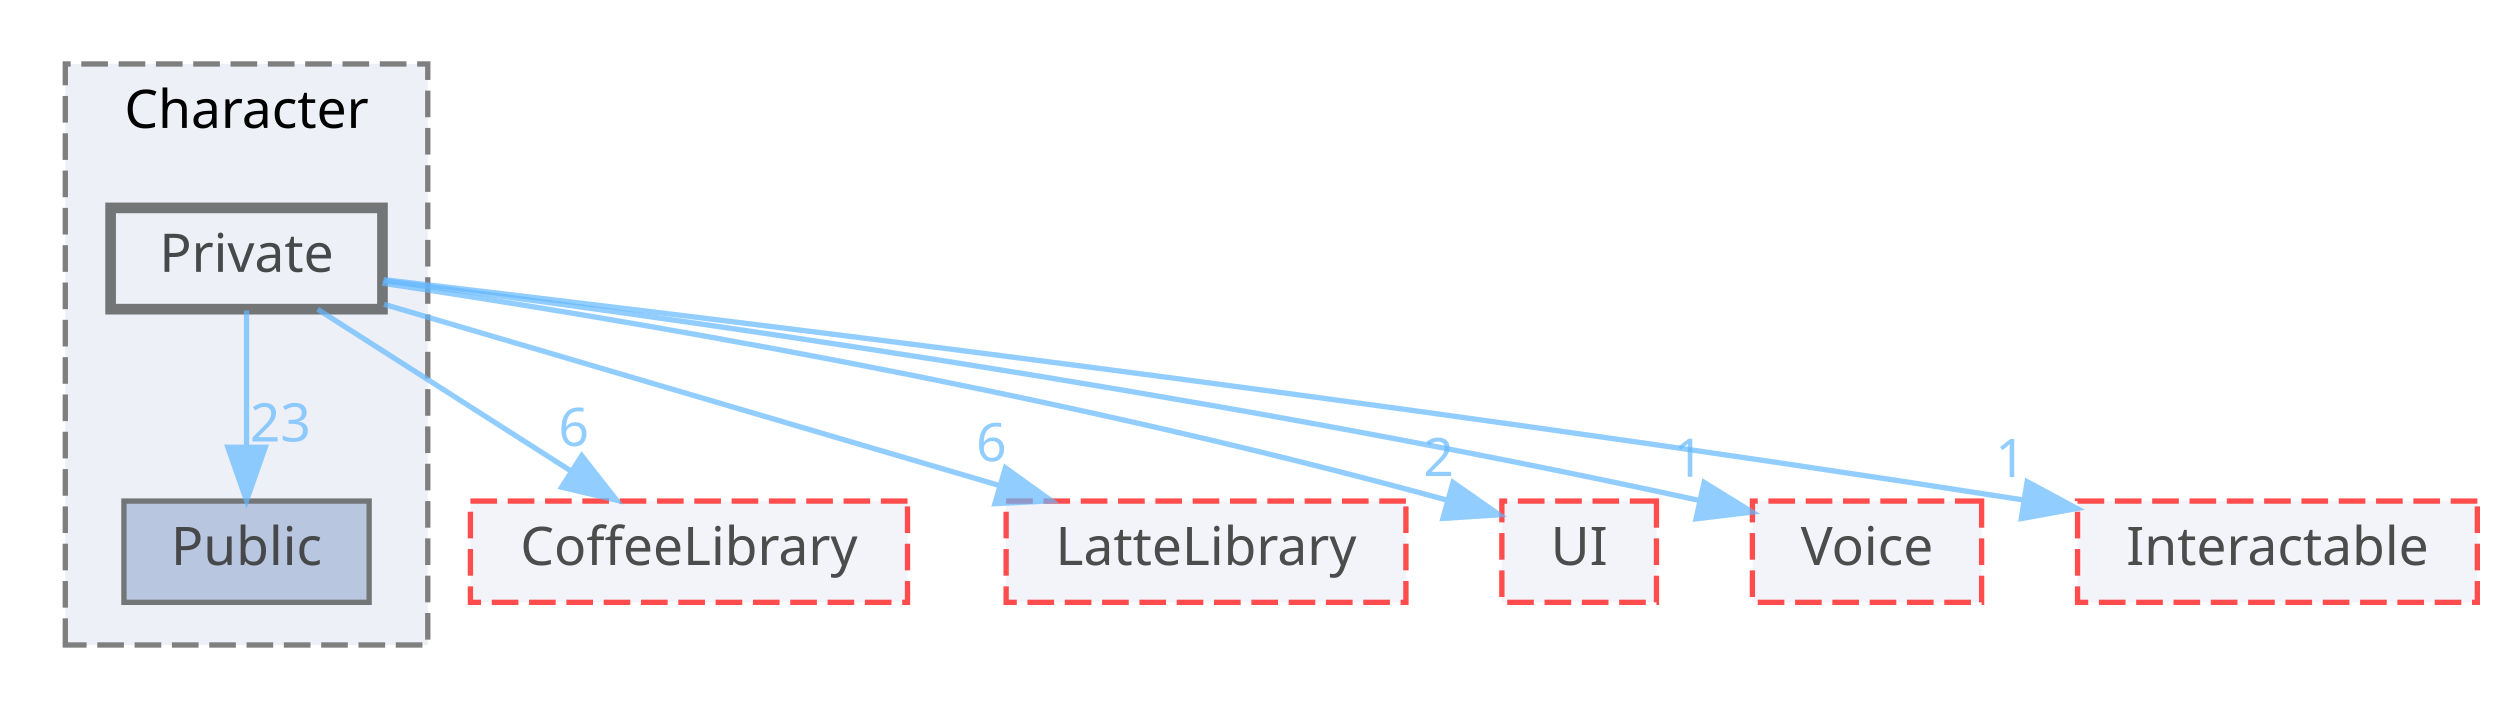
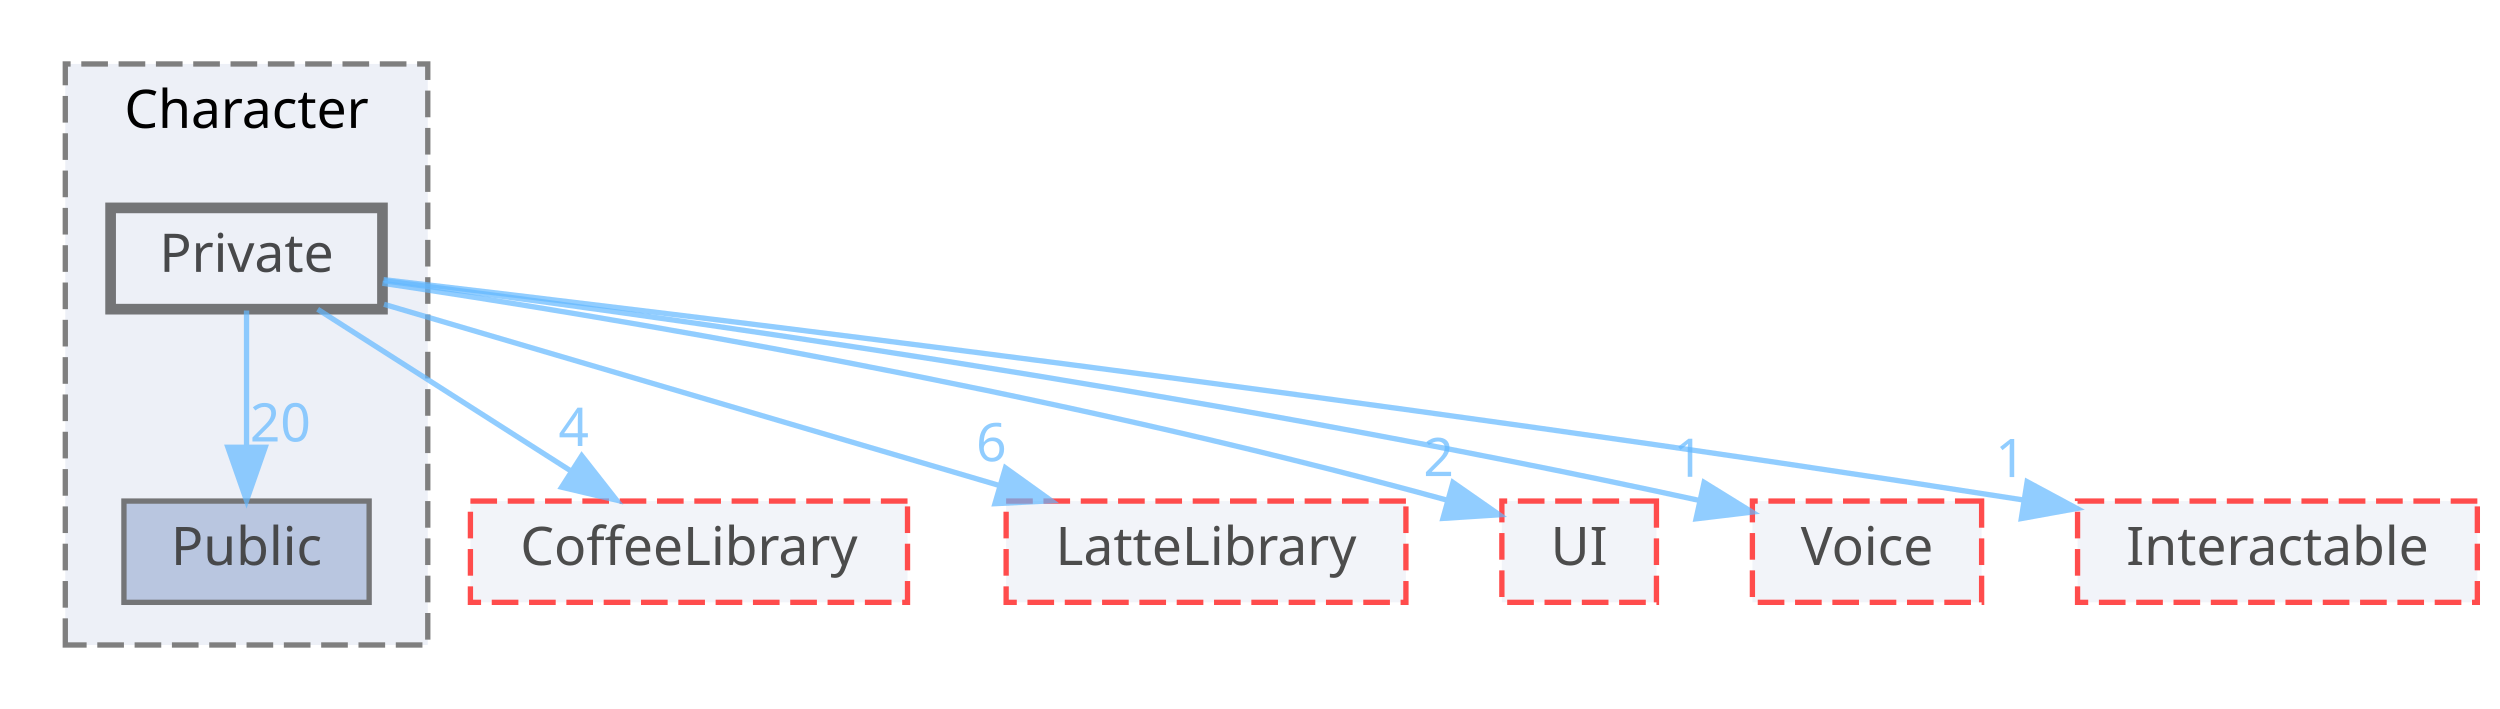
<svg xmlns="http://www.w3.org/2000/svg" xmlns:xlink="http://www.w3.org/1999/xlink" width="469pt" height="133pt" viewBox="0.00 0.00 468.50 133.00">
  <svg id="main" version="1.1" xml:space="preserve">
    <style type="text/css">
.node, .edge {opacity: 0.7;}
.node.selected, .edge.selected {opacity: 1;}
.edge:hover path { stroke: red; }
.edge:hover polygon { stroke: red; fill: red; }
</style>
    <svg id="graph" class="graph">
      <g id="graph0" class="graph" transform="scale(1 1) rotate(0) translate(4 129)">
        <g id="clust1" class="cluster">
          <g id="a_clust1">
            <a xlink:href="dir_71a9f6b769ee24fe8598c19ea2d70480.html" target="_top" xlink:title="Character">
              <polygon fill="#edf0f7" stroke="#7f7f7f" stroke-dasharray="5,2" points="8,-8 8,-117 76,-117 76,-8 8,-8" />
              <text text-anchor="middle" x="42" y="-105" font-family="Malgun Gothic" font-size="10.00">Character</text>
            </a>
          </g>
        </g>
        <g id="node1" class="node">
          <g id="a_node1">
            <a xlink:href="dir_82ba722683279238407f867a1ffc0276.html" target="_top" xlink:title="Public">
              <polygon fill="#a2b4d6" stroke="#404040" points="65,-35 19,-35 19,-16 65,-16 65,-35" />
              <text text-anchor="middle" x="42" y="-23" font-family="Malgun Gothic" font-size="10.00">Public</text>
            </a>
          </g>
        </g>
        <g id="node2" class="node">
          <g id="a_node2">
            <a xlink:href="dir_a846a28747c2ebe05b4ec9782ab892b2.html" target="_top" xlink:title="Private">
              <polygon fill="#edf0f7" stroke="#404040" stroke-width="2" points="67.5,-90 16.5,-90 16.5,-71 67.5,-71 67.5,-90" />
              <text text-anchor="middle" x="42" y="-78" font-family="Malgun Gothic" font-size="10.00">Private</text>
            </a>
          </g>
        </g>
        <g id="edge5" class="edge">
          <g id="a_edge5">
            <a xlink:href="dir_000021_000038.html" target="_top">
              <path fill="none" stroke="#63b8ff" d="M42,-70.75C42,-63.8 42,-53.85 42,-45.13" />
              <polygon fill="#63b8ff" stroke="#63b8ff" points="45.5,-45.09 42,-35.09 38.5,-45.09 45.5,-45.09" />
            </a>
          </g>
          <g id="a_edge5-headlabel">
-             <a xlink:href="dir_000021_000038.html" target="_top" xlink:title="23">
-               <text text-anchor="middle" x="48.34" y="-46.18" font-family="Malgun Gothic" font-size="10.00" fill="#63b8ff">23</text>
+             <a xlink:href="dir_000021_000038.html" target="_top" xlink:title="20">
+               <text text-anchor="middle" x="48.34" y="-46.18" font-family="Malgun Gothic" font-size="10.00" fill="#63b8ff">20</text>
            </a>
          </g>
        </g>
        <g id="node3" class="node">
          <g id="a_node3">
            <a xlink:href="dir_2270f6753238979635db772f09123181.html" target="_top" xlink:title="CoffeeLibrary">
              <polygon fill="#edf0f7" stroke="red" stroke-dasharray="5,2" points="166,-35 84,-35 84,-16 166,-16 166,-35" />
              <text text-anchor="middle" x="125" y="-23" font-family="Malgun Gothic" font-size="10.00">CoffeeLibrary</text>
            </a>
          </g>
        </g>
        <g id="edge1" class="edge">
          <g id="a_edge1">
            <a xlink:href="dir_000021_000003.html" target="_top">
              <path fill="none" stroke="#63b8ff" d="M55.34,-70.98C68.09,-62.84 87.55,-50.41 102.67,-40.76" />
              <polygon fill="#63b8ff" stroke="#63b8ff" points="104.88,-43.5 111.42,-35.17 101.11,-37.6 104.88,-43.5" />
            </a>
          </g>
          <g id="a_edge1-headlabel">
-             <a xlink:href="dir_000021_000003.html" target="_top" xlink:title="6">
-               <text text-anchor="middle" x="103.38" y="-45.33" font-family="Malgun Gothic" font-size="10.00" fill="#63b8ff">6</text>
+             <a xlink:href="dir_000021_000003.html" target="_top" xlink:title="4">
+               <text text-anchor="middle" x="103.38" y="-45.33" font-family="Malgun Gothic" font-size="10.00" fill="#63b8ff">4</text>
            </a>
          </g>
        </g>
        <g id="node4" class="node">
          <g id="a_node4">
            <a xlink:href="dir_399370037b6f5ff6b0840148d18ec8d9.html" target="_top" xlink:title="LatteLibrary">
              <polygon fill="#edf0f7" stroke="red" stroke-dasharray="5,2" points="259.5,-35 184.5,-35 184.5,-16 259.5,-16 259.5,-35" />
              <text text-anchor="middle" x="222" y="-23" font-family="Malgun Gothic" font-size="10.00">LatteLibrary</text>
            </a>
          </g>
        </g>
        <g id="edge2" class="edge">
          <g id="a_edge2">
            <a xlink:href="dir_000021_000009.html" target="_top">
              <path fill="none" stroke="#63b8ff" d="M67.79,-71.91C97.96,-63.02 148.22,-48.22 183.12,-37.95" />
              <polygon fill="#63b8ff" stroke="#63b8ff" points="184.37,-41.23 192.98,-35.05 182.4,-34.51 184.37,-41.23" />
            </a>
          </g>
          <g id="a_edge2-headlabel">
            <a xlink:href="dir_000021_000009.html" target="_top" xlink:title="6">
              <text text-anchor="middle" x="181.73" y="-42.47" font-family="Malgun Gothic" font-size="10.00" fill="#63b8ff">6</text>
            </a>
          </g>
        </g>
        <g id="node5" class="node">
          <g id="a_node5">
            <a xlink:href="dir_55b064ed9f704d76d3805f2fda876350.html" target="_top" xlink:title="UI">
              <polygon fill="#edf0f7" stroke="red" stroke-dasharray="5,2" points="306.5,-35 277.5,-35 277.5,-16 306.5,-16 306.5,-35" />
              <text text-anchor="middle" x="292" y="-23" font-family="Malgun Gothic" font-size="10.00">UI</text>
            </a>
          </g>
        </g>
        <g id="edge3" class="edge">
          <g id="a_edge3">
            <a xlink:href="dir_000021_000049.html" target="_top">
              <path fill="none" stroke="#63b8ff" d="M67.5,-75.87C108.1,-69.8 190,-56.36 267.15,-35.19" />
              <polygon fill="#63b8ff" stroke="#63b8ff" points="268.33,-38.49 277.02,-32.43 266.45,-31.75 268.33,-38.49" />
            </a>
          </g>
          <g id="a_edge3-headlabel">
            <a xlink:href="dir_000021_000049.html" target="_top" xlink:title="2">
              <text text-anchor="middle" x="265.63" y="-39.69" font-family="Malgun Gothic" font-size="10.00" fill="#63b8ff">2</text>
            </a>
          </g>
        </g>
        <g id="node6" class="node">
          <g id="a_node6">
            <a xlink:href="dir_73ed0ee482f9021ceb3f842221665267.html" target="_top" xlink:title="Voice">
              <polygon fill="#edf0f7" stroke="red" stroke-dasharray="5,2" points="367.5,-35 324.5,-35 324.5,-16 367.5,-16 367.5,-35" />
              <text text-anchor="middle" x="346" y="-23" font-family="Malgun Gothic" font-size="10.00">Voice</text>
            </a>
          </g>
        </g>
        <g id="edge4" class="edge">
          <g id="a_edge4">
            <a xlink:href="dir_000021_000050.html" target="_top">
              <path fill="none" stroke="#63b8ff" d="M67.88,-76.31C115.09,-70.27 218.5,-56.05 314.58,-35.11" />
              <polygon fill="#63b8ff" stroke="#63b8ff" points="315.44,-38.5 324.45,-32.93 313.93,-31.67 315.44,-38.5" />
            </a>
          </g>
          <g id="a_edge4-headlabel">
            <a xlink:href="dir_000021_000050.html" target="_top" xlink:title="1">
              <text text-anchor="middle" x="312.54" y="-39.55" font-family="Malgun Gothic" font-size="10.00" fill="#63b8ff">1</text>
            </a>
          </g>
        </g>
        <g id="node7" class="node">
          <g id="a_node7">
            <a xlink:href="dir_b7459e4428712e32d7c860db6e401a05.html" target="_top" xlink:title="Interactable">
              <polygon fill="#edf0f7" stroke="red" stroke-dasharray="5,2" points="460.5,-35 385.5,-35 385.5,-16 460.5,-16 460.5,-35" />
              <text text-anchor="middle" x="423" y="-23" font-family="Malgun Gothic" font-size="10.00">Interactable</text>
            </a>
          </g>
        </g>
        <g id="edge6" class="edge">
          <g id="a_edge6">
            <a xlink:href="dir_000021_000008.html" target="_top">
              <path fill="none" stroke="#63b8ff" d="M67.7,-76.54C122.38,-70.13 254.49,-54.16 375.22,-35.22" />
              <polygon fill="#63b8ff" stroke="#63b8ff" points="376.04,-38.63 385.37,-33.61 374.95,-31.72 376.04,-38.63" />
            </a>
          </g>
          <g id="a_edge6-headlabel">
            <a xlink:href="dir_000021_000008.html" target="_top" xlink:title="1">
              <text text-anchor="middle" x="372.93" y="-39.5" font-family="Malgun Gothic" font-size="10.00" fill="#63b8ff">1</text>
            </a>
          </g>
        </g>
      </g>
    </svg>
  </svg>
  <style type="text/css">

[data-mouse-over-selected='false'] { opacity: 0.7; }
[data-mouse-over-selected='true']  { opacity: 1.0; }

</style>
</svg>
